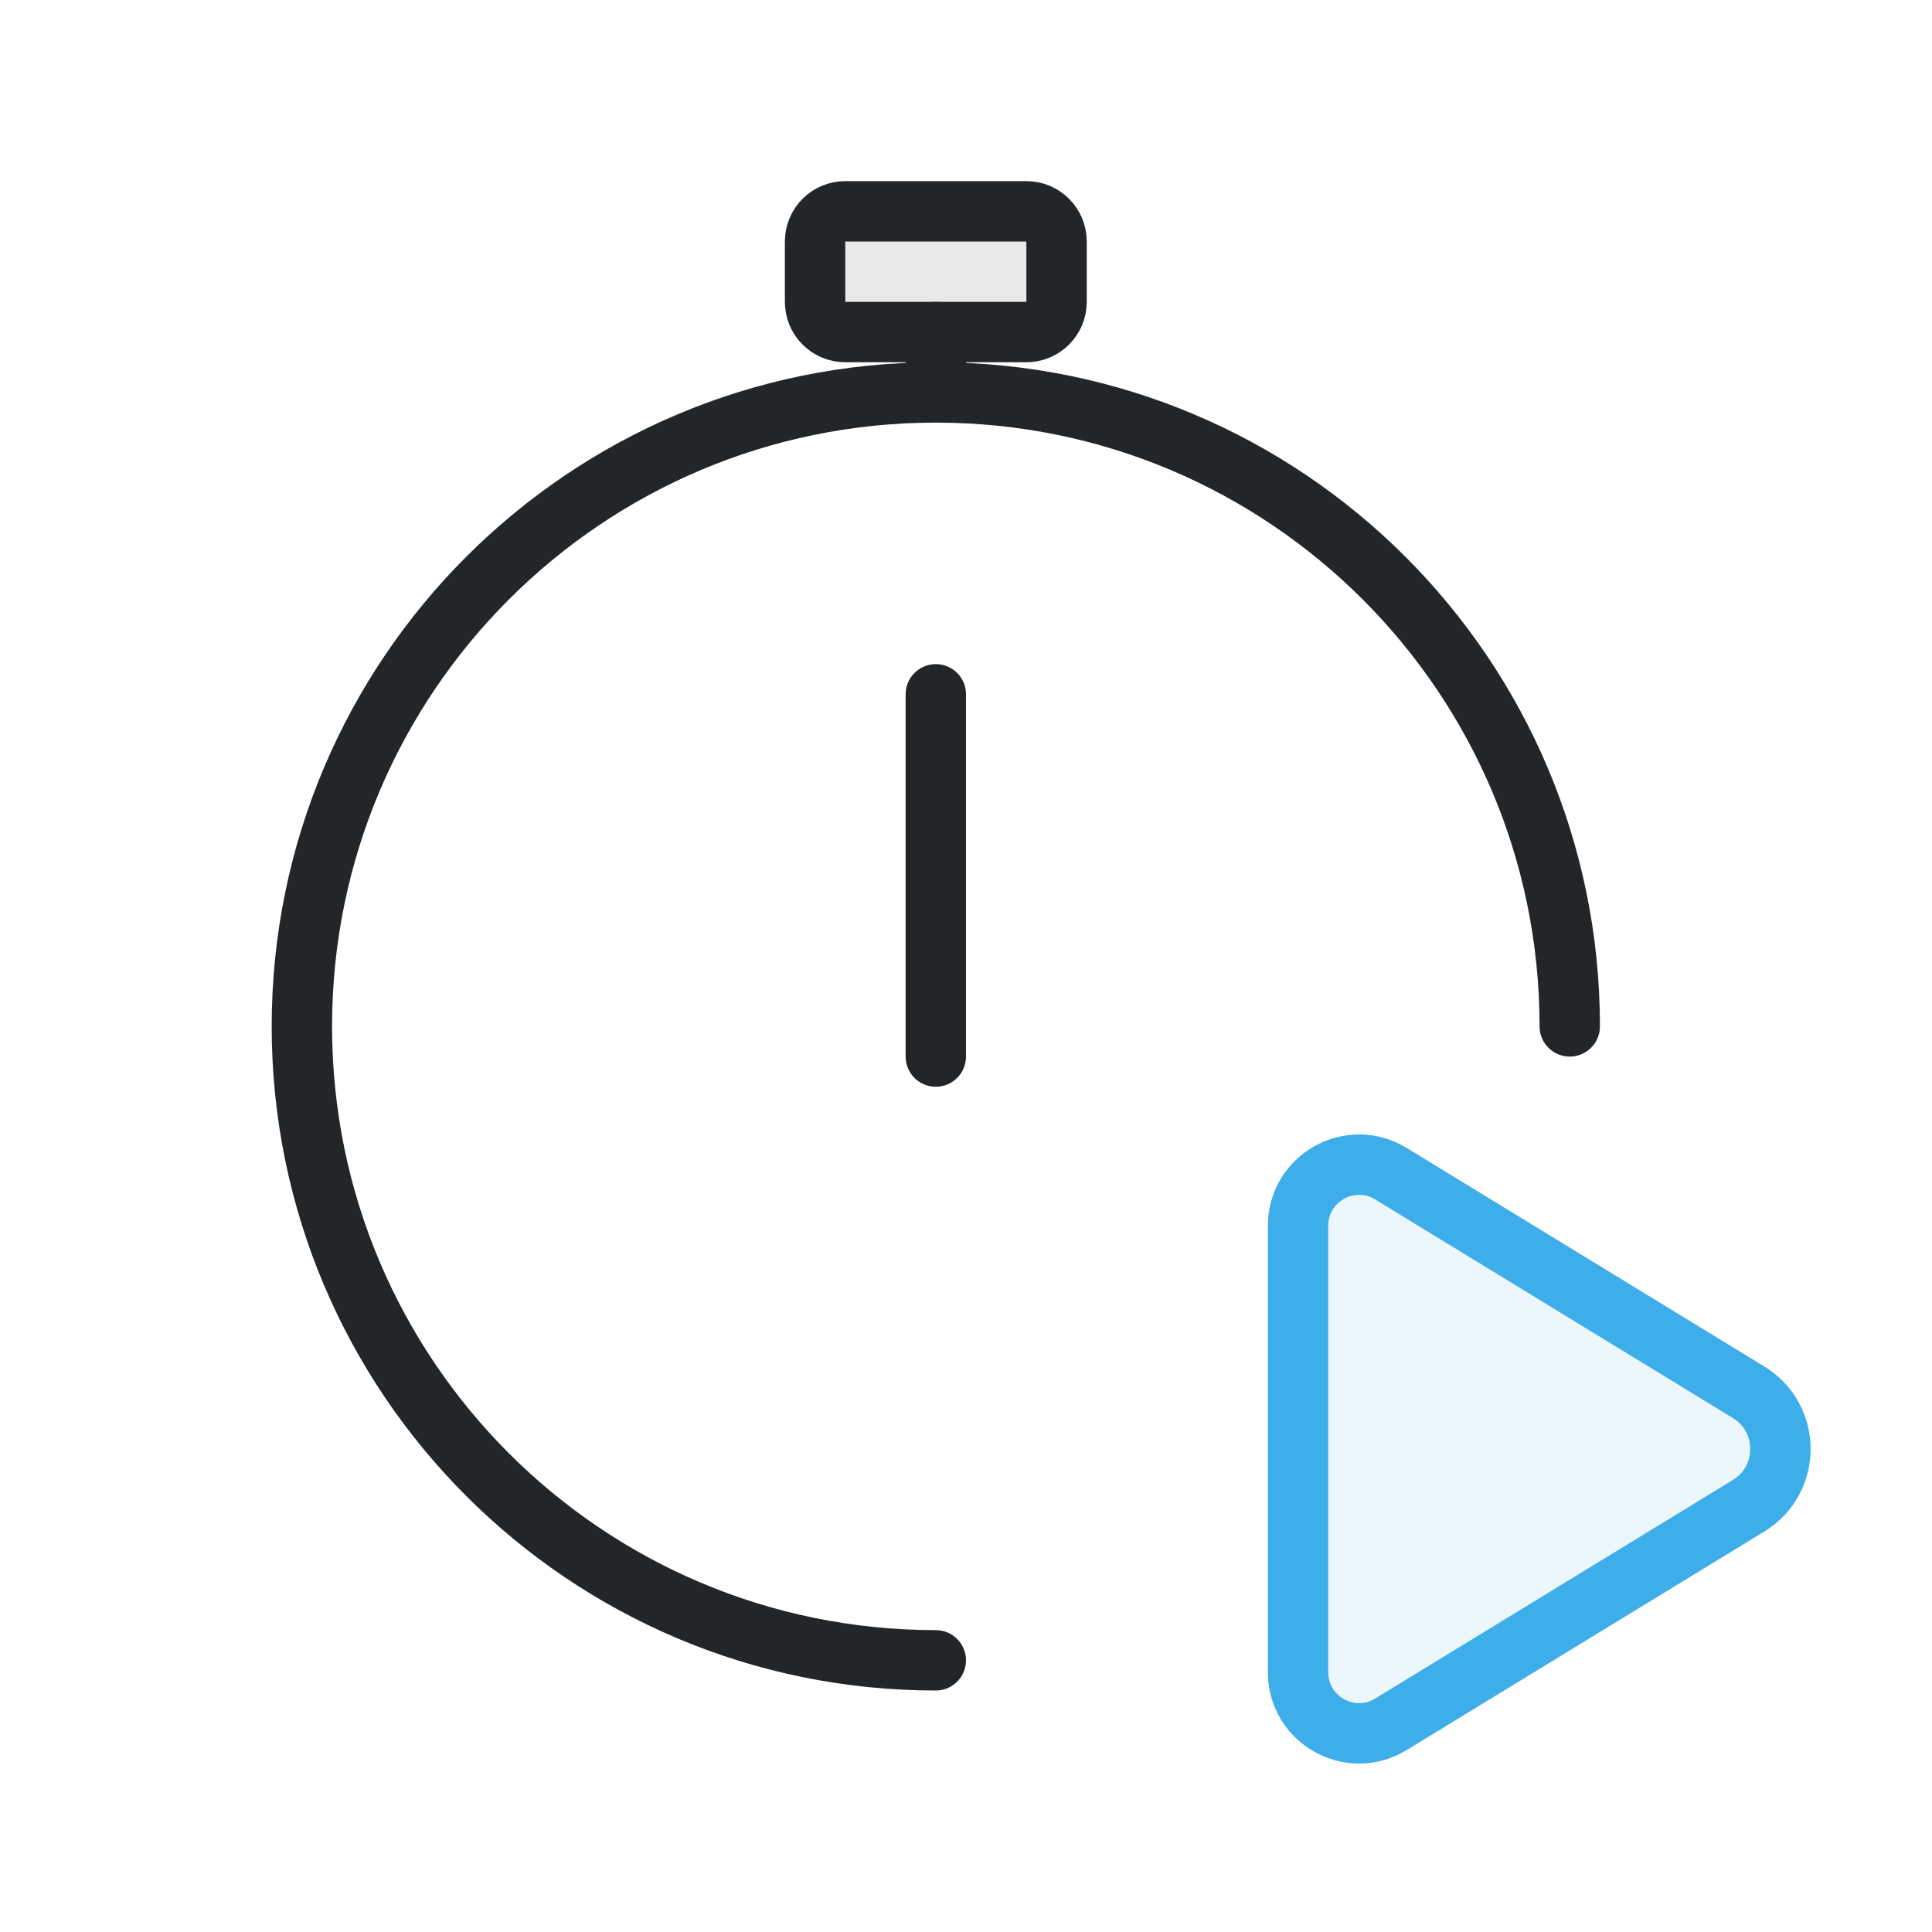
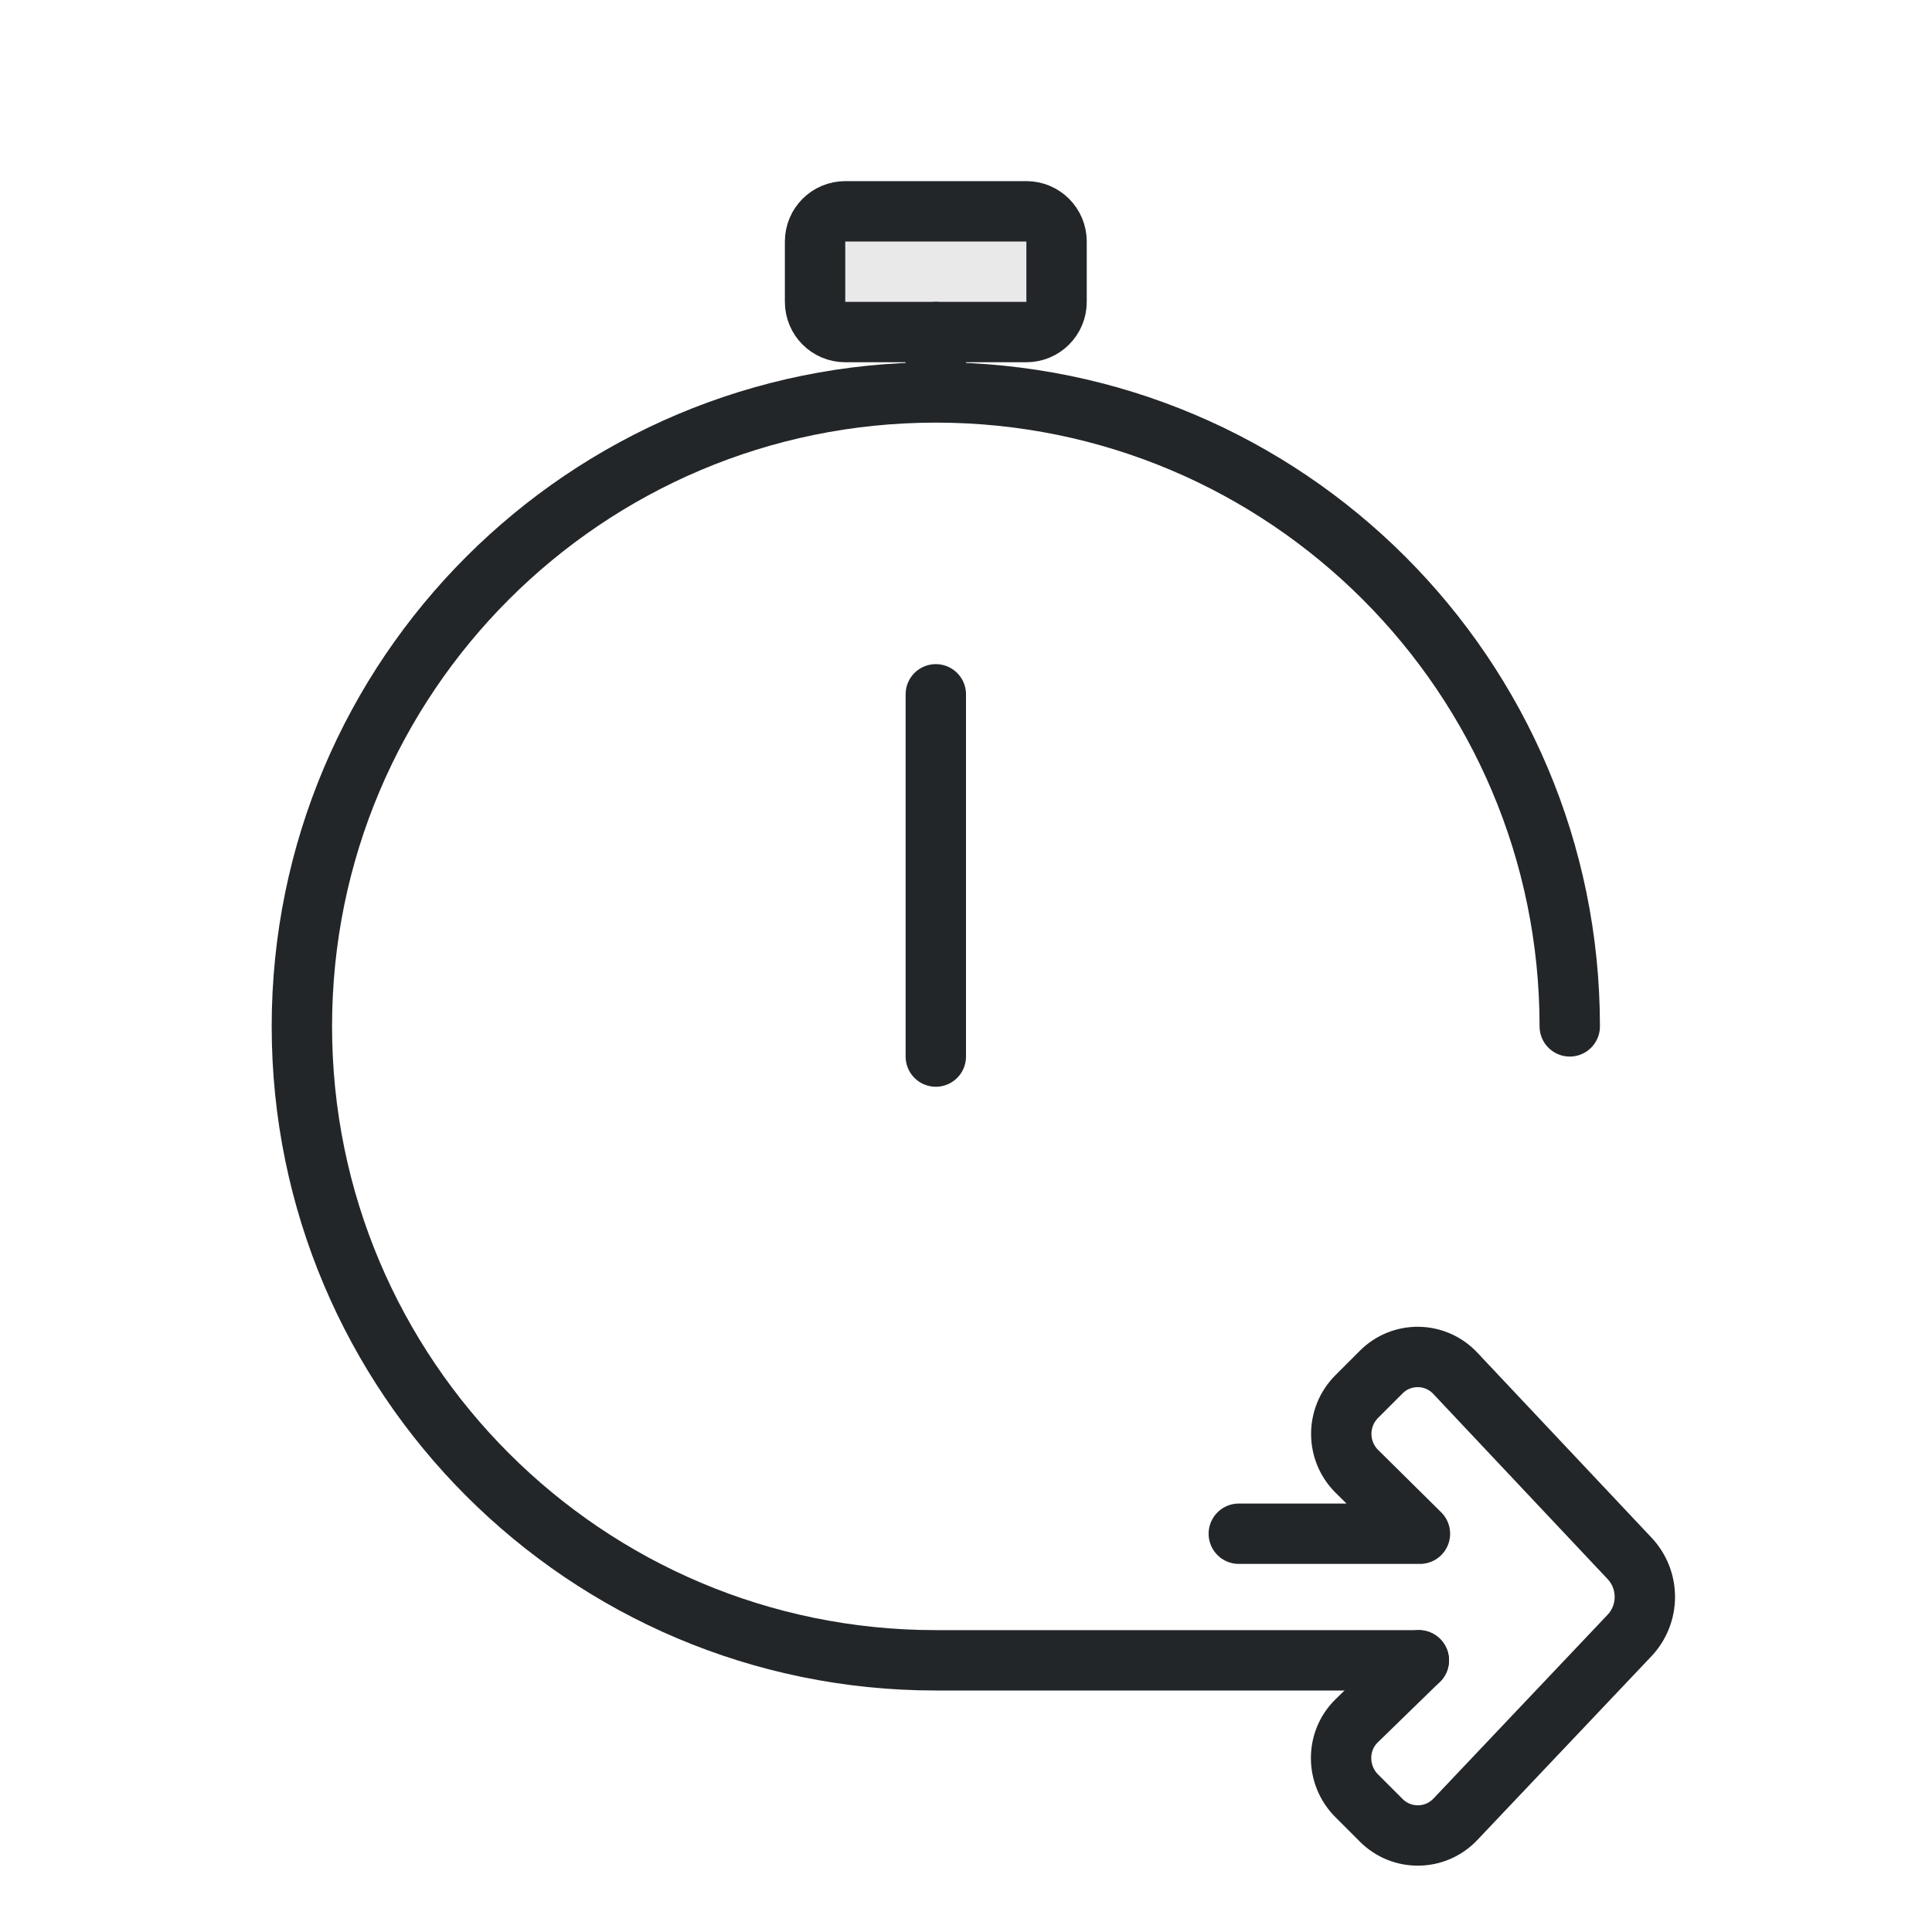
- <svg xmlns="http://www.w3.org/2000/svg" width="32" height="32" version="1.1" viewBox="0 0 32 32">
+ <svg xmlns="http://www.w3.org/2000/svg" width="32" height="32" viewBox="0 0 32 32">
  <defs>
-     <style id="current-color-scheme">.ColorScheme-Text{color:#232629}.ColorScheme-Highlight{color:#3daee9}</style>
+     <style id="current-color-scheme">.ColorScheme-Text{color:#232629}</style>
  </defs>
-   <path class="ColorScheme-Text" d="m15.5 27.5a10.5 10.5 0 1110.5-10.5m-10.5-11.5v1m0 5v6" fill="none" stroke="currentColor" stroke-linecap="round" />
+   <path class="ColorScheme-Text" d="M26 17A10.5 10.5 0 1 0 15.5 27.5H23.5M15.5 5.5v1M15.5 11.5v6" fill="none" stroke="currentColor" stroke-linecap="round" />
  <g transform="translate(-1,1)">
    <rect class="ColorScheme-Text" x="14.5" y="2.5" width="4" height="2" rx=".5" ry=".5" fill="currentColor" fill-opacity=".1" stroke="currentColor" />
  </g>
-   <g transform="translate(14,8)">
-     <path class="ColorScheme-Highlight" d="m 9.038,11.44 5.924,3.62 c 0.703,0.429 0.703,1.45 0,1.88 L 9.038,20.56 C 8.364,20.972 7.5,20.487 7.5,19.698 V 12.303 C 7.5,11.513 8.364,11.028 9.038,11.44 Z" fill="currentColor" fill-opacity=".1" stroke="currentColor" stroke-linecap="round" style="paint-order:fill markers stroke" />
+   <g transform="translate(24.9509,24.97935) scale(-.55,.55)">
+     <path class="ColorScheme-Text" d="M2.638 4.583l1.869 1.819c.633.616.625 1.637 0 2.262l-.738.738c-.62.62-1.628.606-2.231-.03l-5.243-5.534c-.617-.652-.619-1.672-.004-2.325l5.251-5.577c.6-.637 1.608-.653 2.227-.034l.738.738c.624.624.621 1.635-.006 2.255l-1.897 1.876h5.455" fill="none" stroke="currentColor" stroke-width="1.818" stroke-linecap="round" stroke-linejoin="round" />
  </g>
</svg>
